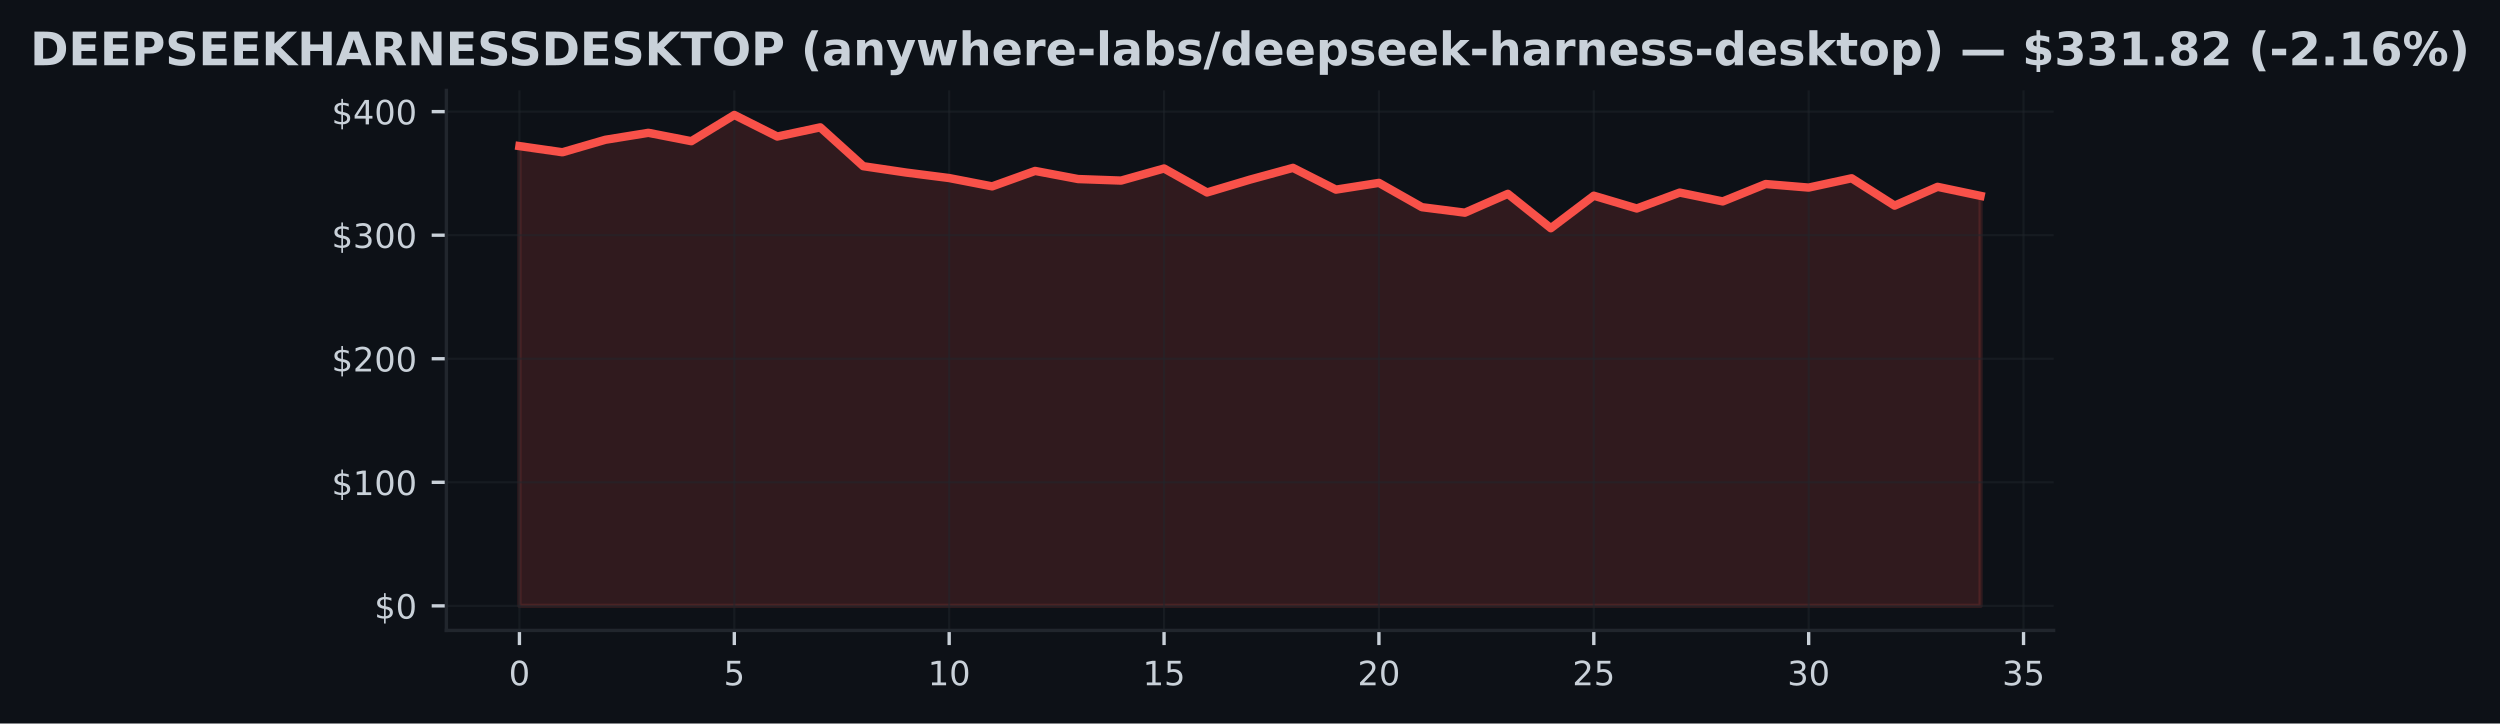
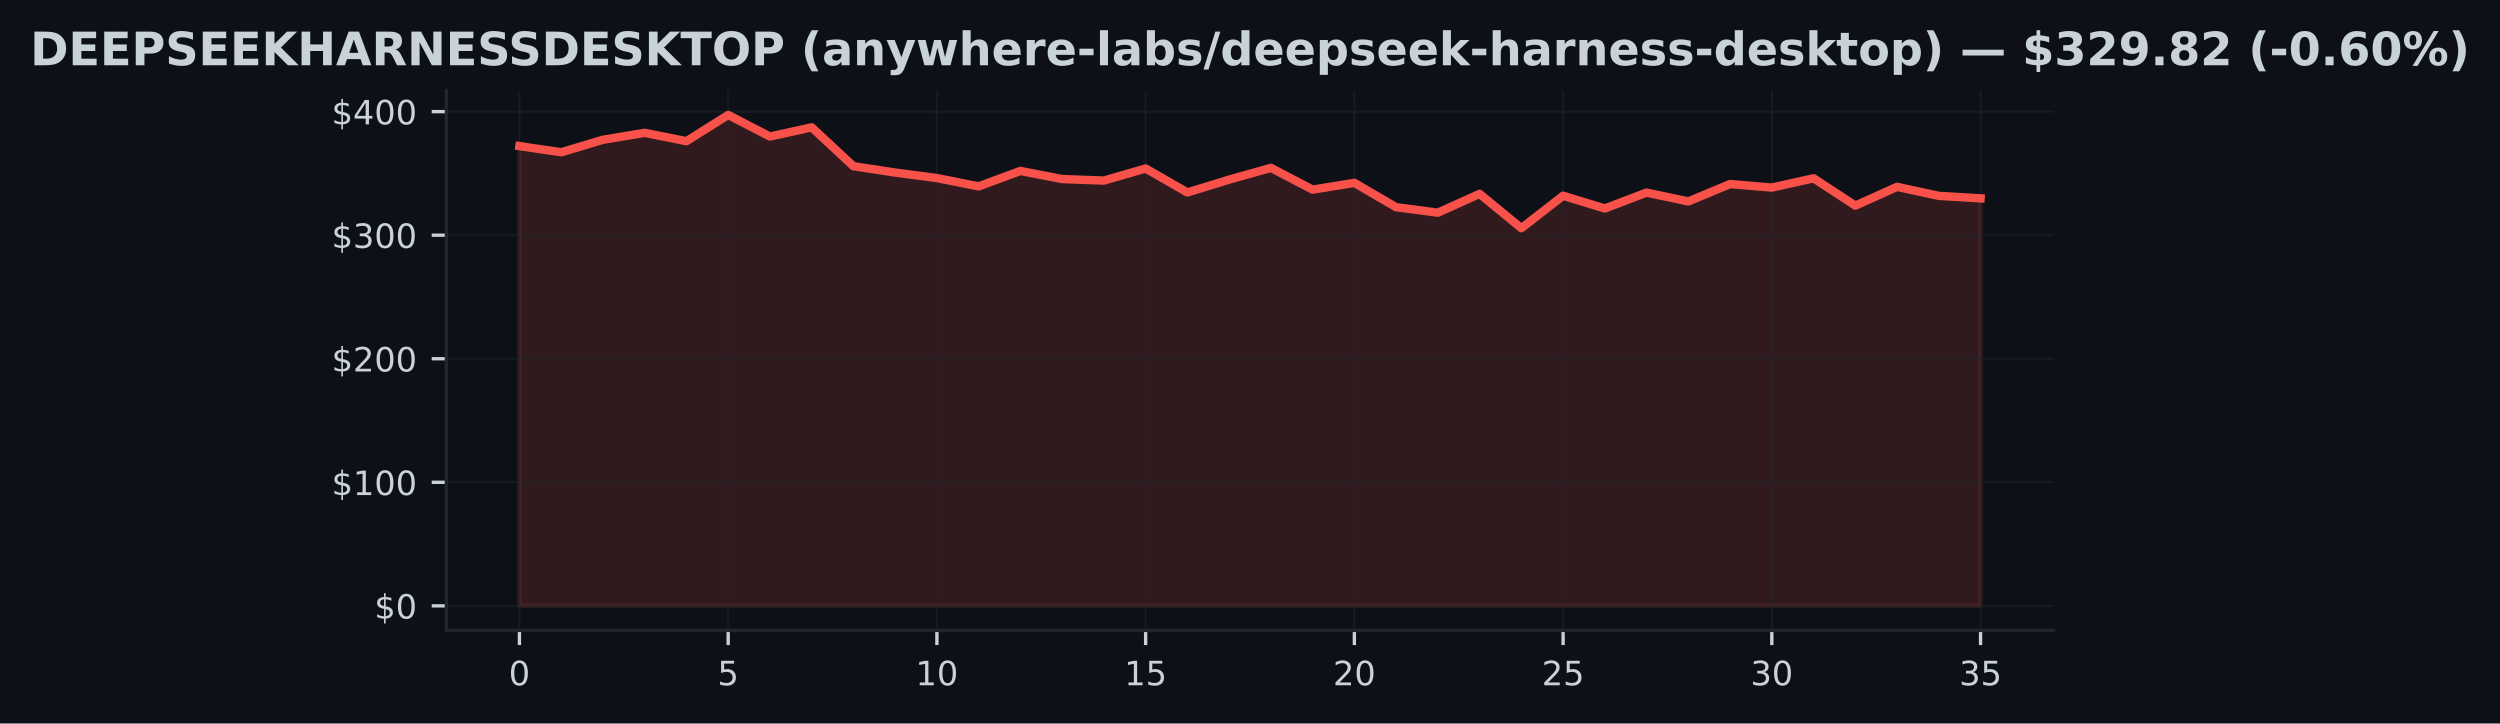
<svg xmlns="http://www.w3.org/2000/svg" xmlns:xlink="http://www.w3.org/1999/xlink" width="596.113pt" height="172.518pt" viewBox="0 0 596.113 172.518" version="1.1">
  <defs>
    <style type="text/css">*{stroke-linejoin: round; stroke-linecap: butt}</style>
  </defs>
  <g id="figure_1">
    <g id="patch_1">
      <path d="M 0 172.518  L 596.113 172.518  L 596.113 0  L 0 0  z " style="fill: #0d1117" />
    </g>
    <g id="axes_1">
      <g id="patch_2">
        <path d="M 106.436 150.318  L 489.676 150.318  L 489.676 21.558  L 106.436 21.558  z " style="fill: #0d1117" />
      </g>
      <g id="FillBetweenPolyCollection_1">
        <defs>
-           <path id="mfd334219e2" d="M 123.856 -28.053  L 123.856 -137.683  L 134.103 -136.213  L 144.35 -139.191  L 154.598 -140.847  L 164.845 -138.852  L 175.092 -145.107  L 185.339 -139.963  L 195.586 -142.152  L 205.833 -132.892  L 216.08 -131.372  L 226.327 -130.064  L 236.574 -128.078  L 246.821 -131.761  L 257.068 -129.825  L 267.315 -129.46  L 277.562 -132.344  L 287.809 -126.625  L 298.056 -129.69  L 308.303 -132.491  L 318.55 -127.303  L 328.798 -128.912  L 339.045 -123.116  L 349.292 -121.805  L 359.539 -126.295  L 369.786 -118.102  L 380.033 -125.851  L 390.28 -122.807  L 400.527 -126.596  L 410.774 -124.489  L 421.021 -128.638  L 431.268 -127.789  L 441.515 -130.011  L 451.762 -123.491  L 462.009 -127.969  L 472.256 -125.815  L 472.256 -28.053  L 472.256 -28.053  L 462.009 -28.053  L 451.762 -28.053  L 441.515 -28.053  L 431.268 -28.053  L 421.021 -28.053  L 410.774 -28.053  L 400.527 -28.053  L 390.28 -28.053  L 380.033 -28.053  L 369.786 -28.053  L 359.539 -28.053  L 349.292 -28.053  L 339.045 -28.053  L 328.798 -28.053  L 318.55 -28.053  L 308.303 -28.053  L 298.056 -28.053  L 287.809 -28.053  L 277.562 -28.053  L 267.315 -28.053  L 257.068 -28.053  L 246.821 -28.053  L 236.574 -28.053  L 226.327 -28.053  L 216.08 -28.053  L 205.833 -28.053  L 195.586 -28.053  L 185.339 -28.053  L 175.092 -28.053  L 164.845 -28.053  L 154.598 -28.053  L 144.35 -28.053  L 134.103 -28.053  L 123.856 -28.053  z " style="stroke: #f85149; stroke-opacity: 0.15" />
+           <path id="mce576cff39" d="M 123.856 -28.053  L 123.856 -137.683  L 133.811 -136.213  L 143.765 -139.191  L 153.719 -140.847  L 163.673 -138.852  L 173.628 -145.107  L 183.582 -139.963  L 193.536 -142.152  L 203.491 -132.892  L 213.445 -131.372  L 223.399 -130.064  L 233.353 -128.078  L 243.308 -131.761  L 253.262 -129.825  L 263.216 -129.46  L 273.171 -132.344  L 283.125 -126.625  L 293.079 -129.69  L 303.033 -132.491  L 312.988 -127.303  L 322.942 -128.912  L 332.896 -123.116  L 342.851 -121.805  L 352.805 -126.295  L 362.759 -118.102  L 372.713 -125.851  L 382.668 -122.807  L 392.622 -126.596  L 402.576 -124.489  L 412.531 -128.638  L 422.485 -127.789  L 432.439 -130.011  L 442.393 -123.491  L 452.348 -127.969  L 462.302 -125.815  L 472.256 -125.226  L 472.256 -28.053  L 472.256 -28.053  L 462.302 -28.053  L 452.348 -28.053  L 442.393 -28.053  L 432.439 -28.053  L 422.485 -28.053  L 412.531 -28.053  L 402.576 -28.053  L 392.622 -28.053  L 382.668 -28.053  L 372.713 -28.053  L 362.759 -28.053  L 352.805 -28.053  L 342.851 -28.053  L 332.896 -28.053  L 322.942 -28.053  L 312.988 -28.053  L 303.033 -28.053  L 293.079 -28.053  L 283.125 -28.053  L 273.171 -28.053  L 263.216 -28.053  L 253.262 -28.053  L 243.308 -28.053  L 233.353 -28.053  L 223.399 -28.053  L 213.445 -28.053  L 203.491 -28.053  L 193.536 -28.053  L 183.582 -28.053  L 173.628 -28.053  L 163.673 -28.053  L 153.719 -28.053  L 143.765 -28.053  L 133.811 -28.053  L 123.856 -28.053  z " style="stroke: #f85149; stroke-opacity: 0.15" />
        </defs>
-         <g clip-path="url(#p39dc09b314)">
-           <use xlink:href="#mfd334219e2" x="0" y="172.518" style="fill: #f85149; fill-opacity: 0.15; stroke: #f85149; stroke-opacity: 0.15" />
+         <g clip-path="url(#p34e962cd89)">
+           <use xlink:href="#mce576cff39" x="0" y="172.518" style="fill: #f85149; fill-opacity: 0.15; stroke: #f85149; stroke-opacity: 0.15" />
        </g>
      </g>
      <g id="matplotlib.axis_1">
        <g id="xtick_1">
          <g id="line2d_1">
-             <path d="M 123.856 150.318  L 123.856 21.558  " clip-path="url(#p39dc09b314)" style="fill: none; stroke: #21262d; stroke-opacity: 0.5; stroke-width: 0.5; stroke-linecap: square" />
+             <path d="M 123.856 150.318  L 123.856 21.558  " clip-path="url(#p34e962cd89)" style="fill: none; stroke: #21262d; stroke-opacity: 0.5; stroke-width: 0.5; stroke-linecap: square" />
          </g>
          <g id="line2d_2">
            <defs>
-               <path id="md6b1aa7845" d="M 0 0  L 0 3.5  " style="stroke: #c9d1d9; stroke-width: 0.8" />
+               <path id="ma127cbbe88" d="M 0 0  L 0 3.5  " style="stroke: #c9d1d9; stroke-width: 0.8" />
            </defs>
            <g>
-               <use xlink:href="#md6b1aa7845" x="123.856" y="150.318" style="fill: #c9d1d9; stroke: #c9d1d9; stroke-width: 0.8" />
+               <use xlink:href="#ma127cbbe88" x="123.856" y="150.318" style="fill: #c9d1d9; stroke: #c9d1d9; stroke-width: 0.8" />
            </g>
          </g>
          <g id="text_1">
            <g style="fill: #c9d1d9" transform="translate(121.3113 163.3964) scale(0.08 -0.08)">
              <defs>
                <path id="DejaVuSans-13" d="M 2034 4250  Q 1547 4250 1301 3770  Q 1056 3291 1056 2328  Q 1056 1369 1301 889  Q 1547 409 2034 409  Q 2525 409 2770 889  Q 3016 1369 3016 2328  Q 3016 3291 2770 3770  Q 2525 4250 2034 4250  z M 2034 4750  Q 2819 4750 3233 4129  Q 3647 3509 3647 2328  Q 3647 1150 3233 529  Q 2819 -91 2034 -91  Q 1250 -91 836 529  Q 422 1150 422 2328  Q 422 3509 836 4129  Q 1250 4750 2034 4750  z " transform="scale(0.015625)" />
              </defs>
              <use xlink:href="#DejaVuSans-13" />
            </g>
          </g>
        </g>
        <g id="xtick_2">
          <g id="line2d_3">
-             <path d="M 175.092 150.318  L 175.092 21.558  " clip-path="url(#p39dc09b314)" style="fill: none; stroke: #21262d; stroke-opacity: 0.5; stroke-width: 0.5; stroke-linecap: square" />
+             <path d="M 173.628 150.318  L 173.628 21.558  " clip-path="url(#p34e962cd89)" style="fill: none; stroke: #21262d; stroke-opacity: 0.5; stroke-width: 0.5; stroke-linecap: square" />
          </g>
          <g id="line2d_4">
            <g>
-               <use xlink:href="#md6b1aa7845" x="175.092" y="150.318" style="fill: #c9d1d9; stroke: #c9d1d9; stroke-width: 0.8" />
+               <use xlink:href="#ma127cbbe88" x="173.628" y="150.318" style="fill: #c9d1d9; stroke: #c9d1d9; stroke-width: 0.8" />
            </g>
          </g>
          <g id="text_2">
-             <g style="fill: #c9d1d9" transform="translate(172.5466 163.3964) scale(0.08 -0.08)">
+             <g style="fill: #c9d1d9" transform="translate(171.0828 163.3964) scale(0.08 -0.08)">
              <defs>
                <path id="DejaVuSans-18" d="M 691 4666  L 3169 4666  L 3169 4134  L 1269 4134  L 1269 2991  Q 1406 3038 1543 3061  Q 1681 3084 1819 3084  Q 2600 3084 3056 2656  Q 3513 2228 3513 1497  Q 3513 744 3044 326  Q 2575 -91 1722 -91  Q 1428 -91 1123 -41  Q 819 9 494 109  L 494 744  Q 775 591 1075 516  Q 1375 441 1709 441  Q 2250 441 2565 725  Q 2881 1009 2881 1497  Q 2881 1984 2565 2268  Q 2250 2553 1709 2553  Q 1456 2553 1204 2497  Q 953 2441 691 2322  L 691 4666  z " transform="scale(0.015625)" />
              </defs>
              <use xlink:href="#DejaVuSans-18" />
            </g>
          </g>
        </g>
        <g id="xtick_3">
          <g id="line2d_5">
-             <path d="M 226.327 150.318  L 226.327 21.558  " clip-path="url(#p39dc09b314)" style="fill: none; stroke: #21262d; stroke-opacity: 0.5; stroke-width: 0.5; stroke-linecap: square" />
+             <path d="M 223.399 150.318  L 223.399 21.558  " clip-path="url(#p34e962cd89)" style="fill: none; stroke: #21262d; stroke-opacity: 0.5; stroke-width: 0.5; stroke-linecap: square" />
          </g>
          <g id="line2d_6">
            <g>
-               <use xlink:href="#md6b1aa7845" x="226.327" y="150.318" style="fill: #c9d1d9; stroke: #c9d1d9; stroke-width: 0.8" />
+               <use xlink:href="#ma127cbbe88" x="223.399" y="150.318" style="fill: #c9d1d9; stroke: #c9d1d9; stroke-width: 0.8" />
            </g>
          </g>
          <g id="text_3">
-             <g style="fill: #c9d1d9" transform="translate(221.2369 163.3964) scale(0.08 -0.08)">
+             <g style="fill: #c9d1d9" transform="translate(218.3092 163.3964) scale(0.08 -0.08)">
              <defs>
                <path id="DejaVuSans-14" d="M 794 531  L 1825 531  L 1825 4091  L 703 3866  L 703 4441  L 1819 4666  L 2450 4666  L 2450 531  L 3481 531  L 3481 0  L 794 0  L 794 531  z " transform="scale(0.015625)" />
              </defs>
              <use xlink:href="#DejaVuSans-14" />
              <use xlink:href="#DejaVuSans-13" transform="translate(63.625 0)" />
            </g>
          </g>
        </g>
        <g id="xtick_4">
          <g id="line2d_7">
-             <path d="M 277.562 150.318  L 277.562 21.558  " clip-path="url(#p39dc09b314)" style="fill: none; stroke: #21262d; stroke-opacity: 0.5; stroke-width: 0.5; stroke-linecap: square" />
+             <path d="M 273.171 150.318  L 273.171 21.558  " clip-path="url(#p34e962cd89)" style="fill: none; stroke: #21262d; stroke-opacity: 0.5; stroke-width: 0.5; stroke-linecap: square" />
          </g>
          <g id="line2d_8">
            <g>
-               <use xlink:href="#md6b1aa7845" x="277.562" y="150.318" style="fill: #c9d1d9; stroke: #c9d1d9; stroke-width: 0.8" />
+               <use xlink:href="#ma127cbbe88" x="273.171" y="150.318" style="fill: #c9d1d9; stroke: #c9d1d9; stroke-width: 0.8" />
            </g>
          </g>
          <g id="text_4">
-             <g style="fill: #c9d1d9" transform="translate(272.4722 163.3964) scale(0.08 -0.08)">
+             <g style="fill: #c9d1d9" transform="translate(268.0806 163.3964) scale(0.08 -0.08)">
              <use xlink:href="#DejaVuSans-14" />
              <use xlink:href="#DejaVuSans-18" transform="translate(63.625 0)" />
            </g>
          </g>
        </g>
        <g id="xtick_5">
          <g id="line2d_9">
-             <path d="M 328.798 150.318  L 328.798 21.558  " clip-path="url(#p39dc09b314)" style="fill: none; stroke: #21262d; stroke-opacity: 0.5; stroke-width: 0.5; stroke-linecap: square" />
+             <path d="M 322.942 150.318  L 322.942 21.558  " clip-path="url(#p34e962cd89)" style="fill: none; stroke: #21262d; stroke-opacity: 0.5; stroke-width: 0.5; stroke-linecap: square" />
          </g>
          <g id="line2d_10">
            <g>
-               <use xlink:href="#md6b1aa7845" x="328.798" y="150.318" style="fill: #c9d1d9; stroke: #c9d1d9; stroke-width: 0.8" />
+               <use xlink:href="#ma127cbbe88" x="322.942" y="150.318" style="fill: #c9d1d9; stroke: #c9d1d9; stroke-width: 0.8" />
            </g>
          </g>
          <g id="text_5">
-             <g style="fill: #c9d1d9" transform="translate(323.7075 163.3964) scale(0.08 -0.08)">
+             <g style="fill: #c9d1d9" transform="translate(317.852 163.3964) scale(0.08 -0.08)">
              <defs>
                <path id="DejaVuSans-15" d="M 1228 531  L 3431 531  L 3431 0  L 469 0  L 469 531  Q 828 903 1448 1529  Q 2069 2156 2228 2338  Q 2531 2678 2651 2914  Q 2772 3150 2772 3378  Q 2772 3750 2511 3984  Q 2250 4219 1831 4219  Q 1534 4219 1204 4116  Q 875 4013 500 3803  L 500 4441  Q 881 4594 1212 4672  Q 1544 4750 1819 4750  Q 2544 4750 2975 4387  Q 3406 4025 3406 3419  Q 3406 3131 3298 2873  Q 3191 2616 2906 2266  Q 2828 2175 2409 1742  Q 1991 1309 1228 531  z " transform="scale(0.015625)" />
              </defs>
              <use xlink:href="#DejaVuSans-15" />
              <use xlink:href="#DejaVuSans-13" transform="translate(63.625 0)" />
            </g>
          </g>
        </g>
        <g id="xtick_6">
          <g id="line2d_11">
-             <path d="M 380.033 150.318  L 380.033 21.558  " clip-path="url(#p39dc09b314)" style="fill: none; stroke: #21262d; stroke-opacity: 0.5; stroke-width: 0.5; stroke-linecap: square" />
+             <path d="M 372.713 150.318  L 372.713 21.558  " clip-path="url(#p34e962cd89)" style="fill: none; stroke: #21262d; stroke-opacity: 0.5; stroke-width: 0.5; stroke-linecap: square" />
          </g>
          <g id="line2d_12">
            <g>
-               <use xlink:href="#md6b1aa7845" x="380.033" y="150.318" style="fill: #c9d1d9; stroke: #c9d1d9; stroke-width: 0.8" />
+               <use xlink:href="#ma127cbbe88" x="372.713" y="150.318" style="fill: #c9d1d9; stroke: #c9d1d9; stroke-width: 0.8" />
            </g>
          </g>
          <g id="text_6">
-             <g style="fill: #c9d1d9" transform="translate(374.9428 163.3964) scale(0.08 -0.08)">
+             <g style="fill: #c9d1d9" transform="translate(367.6235 163.3964) scale(0.08 -0.08)">
              <use xlink:href="#DejaVuSans-15" />
              <use xlink:href="#DejaVuSans-18" transform="translate(63.625 0)" />
            </g>
          </g>
        </g>
        <g id="xtick_7">
          <g id="line2d_13">
-             <path d="M 431.268 150.318  L 431.268 21.558  " clip-path="url(#p39dc09b314)" style="fill: none; stroke: #21262d; stroke-opacity: 0.5; stroke-width: 0.5; stroke-linecap: square" />
+             <path d="M 422.485 150.318  L 422.485 21.558  " clip-path="url(#p34e962cd89)" style="fill: none; stroke: #21262d; stroke-opacity: 0.5; stroke-width: 0.5; stroke-linecap: square" />
          </g>
          <g id="line2d_14">
            <g>
-               <use xlink:href="#md6b1aa7845" x="431.268" y="150.318" style="fill: #c9d1d9; stroke: #c9d1d9; stroke-width: 0.8" />
+               <use xlink:href="#ma127cbbe88" x="422.485" y="150.318" style="fill: #c9d1d9; stroke: #c9d1d9; stroke-width: 0.8" />
            </g>
          </g>
          <g id="text_7">
-             <g style="fill: #c9d1d9" transform="translate(426.1781 163.3964) scale(0.08 -0.08)">
+             <g style="fill: #c9d1d9" transform="translate(417.3949 163.3964) scale(0.08 -0.08)">
              <defs>
                <path id="DejaVuSans-16" d="M 2597 2516  Q 3050 2419 3304 2112  Q 3559 1806 3559 1356  Q 3559 666 3084 287  Q 2609 -91 1734 -91  Q 1441 -91 1130 -33  Q 819 25 488 141  L 488 750  Q 750 597 1062 519  Q 1375 441 1716 441  Q 2309 441 2620 675  Q 2931 909 2931 1356  Q 2931 1769 2642 2001  Q 2353 2234 1838 2234  L 1294 2234  L 1294 2753  L 1863 2753  Q 2328 2753 2575 2939  Q 2822 3125 2822 3475  Q 2822 3834 2567 4026  Q 2313 4219 1838 4219  Q 1578 4219 1281 4162  Q 984 4106 628 3988  L 628 4550  Q 988 4650 1302 4700  Q 1616 4750 1894 4750  Q 2613 4750 3031 4423  Q 3450 4097 3450 3541  Q 3450 3153 3228 2886  Q 3006 2619 2597 2516  z " transform="scale(0.015625)" />
              </defs>
              <use xlink:href="#DejaVuSans-16" />
              <use xlink:href="#DejaVuSans-13" transform="translate(63.625 0)" />
            </g>
          </g>
        </g>
        <g id="xtick_8">
          <g id="line2d_15">
-             <path d="M 482.503 150.318  L 482.503 21.558  " clip-path="url(#p39dc09b314)" style="fill: none; stroke: #21262d; stroke-opacity: 0.5; stroke-width: 0.5; stroke-linecap: square" />
+             <path d="M 472.256 150.318  L 472.256 21.558  " clip-path="url(#p34e962cd89)" style="fill: none; stroke: #21262d; stroke-opacity: 0.5; stroke-width: 0.5; stroke-linecap: square" />
          </g>
          <g id="line2d_16">
            <g>
-               <use xlink:href="#md6b1aa7845" x="482.503" y="150.318" style="fill: #c9d1d9; stroke: #c9d1d9; stroke-width: 0.8" />
+               <use xlink:href="#ma127cbbe88" x="472.256" y="150.318" style="fill: #c9d1d9; stroke: #c9d1d9; stroke-width: 0.8" />
            </g>
          </g>
          <g id="text_8">
-             <g style="fill: #c9d1d9" transform="translate(477.4134 163.3964) scale(0.08 -0.08)">
+             <g style="fill: #c9d1d9" transform="translate(467.1663 163.3964) scale(0.08 -0.08)">
              <use xlink:href="#DejaVuSans-16" />
              <use xlink:href="#DejaVuSans-18" transform="translate(63.625 0)" />
            </g>
          </g>
        </g>
      </g>
      <g id="matplotlib.axis_2">
        <g id="ytick_1">
          <g id="line2d_17">
-             <path d="M 106.436 144.466  L 489.676 144.466  " clip-path="url(#p39dc09b314)" style="fill: none; stroke: #21262d; stroke-opacity: 0.5; stroke-width: 0.5; stroke-linecap: square" />
+             <path d="M 106.436 144.466  L 489.676 144.466  " clip-path="url(#p34e962cd89)" style="fill: none; stroke: #21262d; stroke-opacity: 0.5; stroke-width: 0.5; stroke-linecap: square" />
          </g>
          <g id="line2d_18">
            <defs>
-               <path id="m3637ef4b45" d="M 0 0  L -3.5 0  " style="stroke: #c9d1d9; stroke-width: 0.8" />
+               <path id="med5377bc04" d="M 0 0  L -3.5 0  " style="stroke: #c9d1d9; stroke-width: 0.8" />
            </defs>
            <g>
-               <use xlink:href="#m3637ef4b45" x="106.436" y="144.466" style="fill: #c9d1d9; stroke: #c9d1d9; stroke-width: 0.8" />
+               <use xlink:href="#med5377bc04" x="106.436" y="144.466" style="fill: #c9d1d9; stroke: #c9d1d9; stroke-width: 0.8" />
            </g>
          </g>
          <g id="text_9">
            <g style="fill: #c9d1d9" transform="translate(89.25633 147.5049) scale(0.08 -0.08)">
              <defs>
                <path id="DejaVuSans-7" d="M 2163 -941  L 1850 -941  L 1847 0  Q 1519 6 1191 76  Q 863 147 531 288  L 531 850  Q 850 650 1176 548  Q 1503 447 1850 444  L 1850 1869  Q 1159 1981 845 2250  Q 531 2519 531 2988  Q 531 3497 872 3790  Q 1213 4084 1850 4128  L 1850 4863  L 2163 4863  L 2163 4138  Q 2453 4125 2725 4076  Q 2997 4028 3256 3944  L 3256 3397  Q 2997 3528 2723 3600  Q 2450 3672 2163 3684  L 2163 2350  Q 2872 2241 3206 1959  Q 3541 1678 3541 1191  Q 3541 663 3186 358  Q 2831 53 2163 6  L 2163 -941  z M 1850 2406  L 1850 3688  Q 1488 3647 1297 3481  Q 1106 3316 1106 3041  Q 1106 2772 1282 2622  Q 1459 2472 1850 2406  z M 2163 1806  L 2163 453  Q 2559 506 2761 678  Q 2963 850 2963 1131  Q 2963 1406 2770 1568  Q 2578 1731 2163 1806  z " transform="scale(0.015625)" />
              </defs>
              <use xlink:href="#DejaVuSans-7" />
              <use xlink:href="#DejaVuSans-13" transform="translate(63.625 0)" />
            </g>
          </g>
        </g>
        <g id="ytick_2">
          <g id="line2d_19">
-             <path d="M 106.436 115.003  L 489.676 115.003  " clip-path="url(#p39dc09b314)" style="fill: none; stroke: #21262d; stroke-opacity: 0.5; stroke-width: 0.5; stroke-linecap: square" />
+             <path d="M 106.436 115.003  L 489.676 115.003  " clip-path="url(#p34e962cd89)" style="fill: none; stroke: #21262d; stroke-opacity: 0.5; stroke-width: 0.5; stroke-linecap: square" />
          </g>
          <g id="line2d_20">
            <g>
-               <use xlink:href="#m3637ef4b45" x="106.436" y="115.003" style="fill: #c9d1d9; stroke: #c9d1d9; stroke-width: 0.8" />
+               <use xlink:href="#med5377bc04" x="106.436" y="115.003" style="fill: #c9d1d9; stroke: #c9d1d9; stroke-width: 0.8" />
            </g>
          </g>
          <g id="text_10">
            <g style="fill: #c9d1d9" transform="translate(79.07633 118.0424) scale(0.08 -0.08)">
              <use xlink:href="#DejaVuSans-7" />
              <use xlink:href="#DejaVuSans-14" transform="translate(63.625 0)" />
              <use xlink:href="#DejaVuSans-13" transform="translate(127.25 0)" />
              <use xlink:href="#DejaVuSans-13" transform="translate(190.875 0)" />
            </g>
          </g>
        </g>
        <g id="ytick_3">
          <g id="line2d_21">
-             <path d="M 106.436 85.541  L 489.676 85.541  " clip-path="url(#p39dc09b314)" style="fill: none; stroke: #21262d; stroke-opacity: 0.5; stroke-width: 0.5; stroke-linecap: square" />
+             <path d="M 106.436 85.541  L 489.676 85.541  " clip-path="url(#p34e962cd89)" style="fill: none; stroke: #21262d; stroke-opacity: 0.5; stroke-width: 0.5; stroke-linecap: square" />
          </g>
          <g id="line2d_22">
            <g>
-               <use xlink:href="#m3637ef4b45" x="106.436" y="85.541" style="fill: #c9d1d9; stroke: #c9d1d9; stroke-width: 0.8" />
+               <use xlink:href="#med5377bc04" x="106.436" y="85.541" style="fill: #c9d1d9; stroke: #c9d1d9; stroke-width: 0.8" />
            </g>
          </g>
          <g id="text_11">
            <g style="fill: #c9d1d9" transform="translate(79.07633 88.57991) scale(0.08 -0.08)">
              <use xlink:href="#DejaVuSans-7" />
              <use xlink:href="#DejaVuSans-15" transform="translate(63.625 0)" />
              <use xlink:href="#DejaVuSans-13" transform="translate(127.25 0)" />
              <use xlink:href="#DejaVuSans-13" transform="translate(190.875 0)" />
            </g>
          </g>
        </g>
        <g id="ytick_4">
          <g id="line2d_23">
-             <path d="M 106.436 56.078  L 489.676 56.078  " clip-path="url(#p39dc09b314)" style="fill: none; stroke: #21262d; stroke-opacity: 0.5; stroke-width: 0.5; stroke-linecap: square" />
+             <path d="M 106.436 56.078  L 489.676 56.078  " clip-path="url(#p34e962cd89)" style="fill: none; stroke: #21262d; stroke-opacity: 0.5; stroke-width: 0.5; stroke-linecap: square" />
          </g>
          <g id="line2d_24">
            <g>
-               <use xlink:href="#m3637ef4b45" x="106.436" y="56.078" style="fill: #c9d1d9; stroke: #c9d1d9; stroke-width: 0.8" />
+               <use xlink:href="#med5377bc04" x="106.436" y="56.078" style="fill: #c9d1d9; stroke: #c9d1d9; stroke-width: 0.8" />
            </g>
          </g>
          <g id="text_12">
            <g style="fill: #c9d1d9" transform="translate(79.07633 59.1174) scale(0.08 -0.08)">
              <use xlink:href="#DejaVuSans-7" />
              <use xlink:href="#DejaVuSans-16" transform="translate(63.625 0)" />
              <use xlink:href="#DejaVuSans-13" transform="translate(127.25 0)" />
              <use xlink:href="#DejaVuSans-13" transform="translate(190.875 0)" />
            </g>
          </g>
        </g>
        <g id="ytick_5">
          <g id="line2d_25">
-             <path d="M 106.436 26.616  L 489.676 26.616  " clip-path="url(#p39dc09b314)" style="fill: none; stroke: #21262d; stroke-opacity: 0.5; stroke-width: 0.5; stroke-linecap: square" />
+             <path d="M 106.436 26.616  L 489.676 26.616  " clip-path="url(#p34e962cd89)" style="fill: none; stroke: #21262d; stroke-opacity: 0.5; stroke-width: 0.5; stroke-linecap: square" />
          </g>
          <g id="line2d_26">
            <g>
-               <use xlink:href="#m3637ef4b45" x="106.436" y="26.616" style="fill: #c9d1d9; stroke: #c9d1d9; stroke-width: 0.8" />
+               <use xlink:href="#med5377bc04" x="106.436" y="26.616" style="fill: #c9d1d9; stroke: #c9d1d9; stroke-width: 0.8" />
            </g>
          </g>
          <g id="text_13">
            <g style="fill: #c9d1d9" transform="translate(79.07633 29.6549) scale(0.08 -0.08)">
              <defs>
                <path id="DejaVuSans-17" d="M 2419 4116  L 825 1625  L 2419 1625  L 2419 4116  z M 2253 4666  L 3047 4666  L 3047 1625  L 3713 1625  L 3713 1100  L 3047 1100  L 3047 0  L 2419 0  L 2419 1100  L 313 1100  L 313 1709  L 2253 4666  z " transform="scale(0.015625)" />
              </defs>
              <use xlink:href="#DejaVuSans-7" />
              <use xlink:href="#DejaVuSans-17" transform="translate(63.625 0)" />
              <use xlink:href="#DejaVuSans-13" transform="translate(127.25 0)" />
              <use xlink:href="#DejaVuSans-13" transform="translate(190.875 0)" />
            </g>
          </g>
        </g>
      </g>
      <g id="line2d_27">
-         <path d="M 123.856 34.836  L 134.103 36.306  L 144.35 33.327  L 154.598 31.671  L 164.845 33.666  L 175.092 27.411  L 185.339 32.555  L 195.586 30.366  L 205.833 39.626  L 216.08 41.146  L 226.327 42.455  L 236.574 44.44  L 246.821 40.758  L 257.068 42.693  L 267.315 43.059  L 277.562 40.174  L 287.809 45.893  L 298.056 42.829  L 308.303 40.027  L 318.55 45.215  L 328.798 43.607  L 339.045 49.402  L 349.292 50.713  L 359.539 46.223  L 369.786 54.416  L 380.033 46.668  L 390.28 49.711  L 400.527 45.922  L 410.774 48.029  L 421.021 43.881  L 431.268 44.729  L 441.515 42.508  L 451.762 49.028  L 462.009 44.549  L 472.256 46.703  " clip-path="url(#p39dc09b314)" style="fill: none; stroke: #f85149; stroke-width: 2; stroke-linecap: square" />
+         <path d="M 123.856 34.836  L 133.811 36.306  L 143.765 33.327  L 153.719 31.671  L 163.673 33.666  L 173.628 27.411  L 183.582 32.555  L 193.536 30.366  L 203.491 39.626  L 213.445 41.146  L 223.399 42.455  L 233.353 44.44  L 243.308 40.758  L 253.262 42.693  L 263.216 43.059  L 273.171 40.174  L 283.125 45.893  L 293.079 42.829  L 303.033 40.027  L 312.988 45.215  L 322.942 43.607  L 332.896 49.402  L 342.851 50.713  L 352.805 46.223  L 362.759 54.416  L 372.713 46.668  L 382.668 49.711  L 392.622 45.922  L 402.576 48.029  L 412.531 43.881  L 422.485 44.729  L 432.439 42.508  L 442.393 49.028  L 452.348 44.549  L 462.302 46.703  L 472.256 47.292  " clip-path="url(#p34e962cd89)" style="fill: none; stroke: #f85149; stroke-width: 2; stroke-linecap: square" />
      </g>
      <g id="patch_3">
        <path d="M 106.436 150.318  L 106.436 21.558  " style="fill: none; stroke: #21262d; stroke-width: 0.8; stroke-linejoin: miter; stroke-linecap: square" />
      </g>
      <g id="patch_4">
        <path d="M 106.436 150.318  L 489.676 150.318  " style="fill: none; stroke: #21262d; stroke-width: 0.8; stroke-linejoin: miter; stroke-linecap: square" />
      </g>
      <g id="text_14">
        <g style="fill: #c9d1d9" transform="translate(7.2 15.55828) scale(0.11 -0.11)">
          <defs>
            <path id="DejaVuSans-Bold-27" d="M 1791 3756  L 1791 909  L 2222 909  Q 2959 909 3348 1275  Q 3738 1641 3738 2338  Q 3738 3031 3350 3393  Q 2963 3756 2222 3756  L 1791 3756  z M 588 4666  L 1856 4666  Q 2919 4666 3439 4514  Q 3959 4363 4331 4000  Q 4659 3684 4818 3271  Q 4978 2859 4978 2338  Q 4978 1809 4818 1395  Q 4659 981 4331 666  Q 3956 303 3431 151  Q 2906 0 1856 0  L 588 0  L 588 4666  z " transform="scale(0.015625)" />
            <path id="DejaVuSans-Bold-28" d="M 588 4666  L 3834 4666  L 3834 3756  L 1791 3756  L 1791 2888  L 3713 2888  L 3713 1978  L 1791 1978  L 1791 909  L 3903 909  L 3903 0  L 588 0  L 588 4666  z " transform="scale(0.015625)" />
            <path id="DejaVuSans-Bold-33" d="M 588 4666  L 2584 4666  Q 3475 4666 3951 4270  Q 4428 3875 4428 3144  Q 4428 2409 3951 2014  Q 3475 1619 2584 1619  L 1791 1619  L 1791 0  L 588 0  L 588 4666  z M 1791 3794  L 1791 2491  L 2456 2491  Q 2806 2491 2997 2661  Q 3188 2831 3188 3144  Q 3188 3456 2997 3625  Q 2806 3794 2456 3794  L 1791 3794  z " transform="scale(0.015625)" />
            <path id="DejaVuSans-Bold-36" d="M 3834 4519  L 3834 3531  Q 3450 3703 3084 3790  Q 2719 3878 2394 3878  Q 1963 3878 1756 3759  Q 1550 3641 1550 3391  Q 1550 3203 1689 3098  Q 1828 2994 2194 2919  L 2706 2816  Q 3484 2659 3812 2340  Q 4141 2022 4141 1434  Q 4141 663 3683 286  Q 3225 -91 2284 -91  Q 1841 -91 1394 -6  Q 947 78 500 244  L 500 1259  Q 947 1022 1364 901  Q 1781 781 2169 781  Q 2563 781 2772 912  Q 2981 1044 2981 1288  Q 2981 1506 2839 1625  Q 2697 1744 2272 1838  L 1806 1941  Q 1106 2091 782 2419  Q 459 2747 459 3303  Q 459 4000 909 4375  Q 1359 4750 2203 4750  Q 2588 4750 2994 4692  Q 3400 4634 3834 4519  z " transform="scale(0.015625)" />
            <path id="DejaVuSans-Bold-2e" d="M 588 4666  L 1791 4666  L 1791 2963  L 3525 4666  L 4922 4666  L 2675 2456  L 5153 0  L 3647 0  L 1791 1838  L 1791 0  L 588 0  L 588 4666  z " transform="scale(0.015625)" />
            <path id="DejaVuSans-Bold-2b" d="M 588 4666  L 1791 4666  L 1791 2888  L 3566 2888  L 3566 4666  L 4769 4666  L 4769 0  L 3566 0  L 3566 1978  L 1791 1978  L 1791 0  L 588 0  L 588 4666  z " transform="scale(0.015625)" />
            <path id="DejaVuSans-Bold-24" d="M 3419 850  L 1538 850  L 1241 0  L 31 0  L 1759 4666  L 3194 4666  L 4922 0  L 3713 0  L 3419 850  z M 1838 1716  L 3116 1716  L 2478 3572  L 1838 1716  z " transform="scale(0.015625)" />
            <path id="DejaVuSans-Bold-35" d="M 2297 2597  Q 2675 2597 2839 2737  Q 3003 2878 3003 3200  Q 3003 3519 2839 3656  Q 2675 3794 2297 3794  L 1791 3794  L 1791 2597  L 2297 2597  z M 1791 1766  L 1791 0  L 588 0  L 588 4666  L 2425 4666  Q 3347 4666 3776 4356  Q 4206 4047 4206 3378  Q 4206 2916 3982 2619  Q 3759 2322 3309 2181  Q 3556 2125 3751 1926  Q 3947 1728 4147 1325  L 4800 0  L 3519 0  L 2950 1159  Q 2778 1509 2601 1637  Q 2425 1766 2131 1766  L 1791 1766  z " transform="scale(0.015625)" />
            <path id="DejaVuSans-Bold-31" d="M 588 4666  L 1931 4666  L 3628 1466  L 3628 4666  L 4769 4666  L 4769 0  L 3425 0  L 1728 3200  L 1728 0  L 588 0  L 588 4666  z " transform="scale(0.015625)" />
            <path id="DejaVuSans-Bold-37" d="M 31 4666  L 4331 4666  L 4331 3756  L 2784 3756  L 2784 0  L 1581 0  L 1581 3756  L 31 3756  L 31 4666  z " transform="scale(0.015625)" />
            <path id="DejaVuSans-Bold-32" d="M 2719 3878  Q 2169 3878 1866 3472  Q 1563 3066 1563 2328  Q 1563 1594 1866 1187  Q 2169 781 2719 781  Q 3272 781 3575 1187  Q 3878 1594 3878 2328  Q 3878 3066 3575 3472  Q 3272 3878 2719 3878  z M 2719 4750  Q 3844 4750 4481 4106  Q 5119 3463 5119 2328  Q 5119 1197 4481 553  Q 3844 -91 2719 -91  Q 1597 -91 958 553  Q 319 1197 319 2328  Q 319 3463 958 4106  Q 1597 4750 2719 4750  z " transform="scale(0.015625)" />
            <path id="DejaVuSans-Bold-3" transform="scale(0.015625)" />
            <path id="DejaVuSans-Bold-b" d="M 2413 -844  L 1484 -844  Q 1006 -72 778 623  Q 550 1319 550 2003  Q 550 2688 779 3389  Q 1009 4091 1484 4856  L 2413 4856  Q 2013 4116 1813 3408  Q 1613 2700 1613 2009  Q 1613 1319 1811 609  Q 2009 -100 2413 -844  z " transform="scale(0.015625)" />
            <path id="DejaVuSans-Bold-44" d="M 2106 1575  Q 1756 1575 1579 1456  Q 1403 1338 1403 1106  Q 1403 894 1545 773  Q 1688 653 1941 653  Q 2256 653 2472 879  Q 2688 1106 2688 1447  L 2688 1575  L 2106 1575  z M 3816 1997  L 3816 0  L 2688 0  L 2688 519  Q 2463 200 2181 54  Q 1900 -91 1497 -91  Q 953 -91 614 226  Q 275 544 275 1050  Q 275 1666 698 1953  Q 1122 2241 2028 2241  L 2688 2241  L 2688 2328  Q 2688 2594 2478 2717  Q 2269 2841 1825 2841  Q 1466 2841 1156 2769  Q 847 2697 581 2553  L 581 3406  Q 941 3494 1303 3539  Q 1666 3584 2028 3584  Q 2975 3584 3395 3211  Q 3816 2838 3816 1997  z " transform="scale(0.015625)" />
            <path id="DejaVuSans-Bold-51" d="M 4056 2131  L 4056 0  L 2931 0  L 2931 347  L 2931 1631  Q 2931 2084 2911 2256  Q 2891 2428 2841 2509  Q 2775 2619 2662 2680  Q 2550 2741 2406 2741  Q 2056 2741 1856 2470  Q 1656 2200 1656 1722  L 1656 0  L 538 0  L 538 3500  L 1656 3500  L 1656 2988  Q 1909 3294 2193 3439  Q 2478 3584 2822 3584  Q 3428 3584 3742 3212  Q 4056 2841 4056 2131  z " transform="scale(0.015625)" />
            <path id="DejaVuSans-Bold-5c" d="M 78 3500  L 1197 3500  L 2138 1125  L 2938 3500  L 4056 3500  L 2584 -331  Q 2363 -916 2067 -1148  Q 1772 -1381 1288 -1381  L 641 -1381  L 641 -647  L 991 -647  Q 1275 -647 1404 -556  Q 1534 -466 1606 -231  L 1638 -134  L 78 3500  z " transform="scale(0.015625)" />
            <path id="DejaVuSans-Bold-5a" d="M 225 3500  L 1313 3500  L 1900 1088  L 2491 3500  L 3425 3500  L 4013 1113  L 4603 3500  L 5691 3500  L 4769 0  L 3547 0  L 2956 2406  L 2369 0  L 1147 0  L 225 3500  z " transform="scale(0.015625)" />
            <path id="DejaVuSans-Bold-4b" d="M 4056 2131  L 4056 0  L 2931 0  L 2931 347  L 2931 1625  Q 2931 2084 2911 2256  Q 2891 2428 2841 2509  Q 2775 2619 2662 2680  Q 2550 2741 2406 2741  Q 2056 2741 1856 2470  Q 1656 2200 1656 1722  L 1656 0  L 538 0  L 538 4863  L 1656 4863  L 1656 2988  Q 1909 3294 2193 3439  Q 2478 3584 2822 3584  Q 3428 3584 3742 3212  Q 4056 2841 4056 2131  z " transform="scale(0.015625)" />
            <path id="DejaVuSans-Bold-48" d="M 4031 1759  L 4031 1441  L 1416 1441  Q 1456 1047 1700 850  Q 1944 653 2381 653  Q 2734 653 3104 758  Q 3475 863 3866 1075  L 3866 213  Q 3469 63 3072 -14  Q 2675 -91 2278 -91  Q 1328 -91 801 392  Q 275 875 275 1747  Q 275 2603 792 3093  Q 1309 3584 2216 3584  Q 3041 3584 3536 3087  Q 4031 2591 4031 1759  z M 2881 2131  Q 2881 2450 2695 2645  Q 2509 2841 2209 2841  Q 1884 2841 1681 2658  Q 1478 2475 1428 2131  L 2881 2131  z " transform="scale(0.015625)" />
            <path id="DejaVuSans-Bold-55" d="M 3138 2547  Q 2991 2616 2845 2648  Q 2700 2681 2553 2681  Q 2122 2681 1889 2404  Q 1656 2128 1656 1613  L 1656 0  L 538 0  L 538 3500  L 1656 3500  L 1656 2925  Q 1872 3269 2151 3426  Q 2431 3584 2822 3584  Q 2878 3584 2943 3579  Q 3009 3575 3134 3559  L 3138 2547  z " transform="scale(0.015625)" />
            <path id="DejaVuSans-Bold-10" d="M 347 2297  L 2309 2297  L 2309 1388  L 347 1388  L 347 2297  z " transform="scale(0.015625)" />
            <path id="DejaVuSans-Bold-4f" d="M 538 4863  L 1656 4863  L 1656 0  L 538 0  L 538 4863  z " transform="scale(0.015625)" />
            <path id="DejaVuSans-Bold-45" d="M 2400 722  Q 2759 722 2948 984  Q 3138 1247 3138 1747  Q 3138 2247 2948 2509  Q 2759 2772 2400 2772  Q 2041 2772 1848 2508  Q 1656 2244 1656 1747  Q 1656 1250 1848 986  Q 2041 722 2400 722  z M 1656 2988  Q 1888 3294 2169 3439  Q 2450 3584 2816 3584  Q 3463 3584 3878 3070  Q 4294 2556 4294 1747  Q 4294 938 3878 423  Q 3463 -91 2816 -91  Q 2450 -91 2169 54  Q 1888 200 1656 506  L 1656 0  L 538 0  L 538 4863  L 1656 4863  L 1656 2988  z " transform="scale(0.015625)" />
            <path id="DejaVuSans-Bold-56" d="M 3272 3391  L 3272 2541  Q 2913 2691 2578 2766  Q 2244 2841 1947 2841  Q 1628 2841 1473 2761  Q 1319 2681 1319 2516  Q 1319 2381 1436 2309  Q 1553 2238 1856 2203  L 2053 2175  Q 2913 2066 3209 1816  Q 3506 1566 3506 1031  Q 3506 472 3093 190  Q 2681 -91 1863 -91  Q 1516 -91 1145 -36  Q 775 19 384 128  L 384 978  Q 719 816 1070 734  Q 1422 653 1784 653  Q 2113 653 2278 743  Q 2444 834 2444 1013  Q 2444 1163 2330 1236  Q 2216 1309 1875 1350  L 1678 1375  Q 931 1469 631 1722  Q 331 1975 331 2491  Q 331 3047 712 3315  Q 1094 3584 1881 3584  Q 2191 3584 2531 3537  Q 2872 3491 3272 3391  z " transform="scale(0.015625)" />
            <path id="DejaVuSans-Bold-12" d="M 1644 4666  L 2338 4666  L 691 -594  L 0 -594  L 1644 4666  z " transform="scale(0.015625)" />
            <path id="DejaVuSans-Bold-47" d="M 2919 2988  L 2919 4863  L 4044 4863  L 4044 0  L 2919 0  L 2919 506  Q 2688 197 2409 53  Q 2131 -91 1766 -91  Q 1119 -91 703 423  Q 288 938 288 1747  Q 288 2556 703 3070  Q 1119 3584 1766 3584  Q 2128 3584 2408 3439  Q 2688 3294 2919 2988  z M 2181 722  Q 2541 722 2730 984  Q 2919 1247 2919 1747  Q 2919 2247 2730 2509  Q 2541 2772 2181 2772  Q 1825 2772 1636 2509  Q 1447 2247 1447 1747  Q 1447 1247 1636 984  Q 1825 722 2181 722  z " transform="scale(0.015625)" />
            <path id="DejaVuSans-Bold-53" d="M 1656 506  L 1656 -1331  L 538 -1331  L 538 3500  L 1656 3500  L 1656 2988  Q 1888 3294 2169 3439  Q 2450 3584 2816 3584  Q 3463 3584 3878 3070  Q 4294 2556 4294 1747  Q 4294 938 3878 423  Q 3463 -91 2816 -91  Q 2450 -91 2169 54  Q 1888 200 1656 506  z M 2400 2772  Q 2041 2772 1848 2508  Q 1656 2244 1656 1747  Q 1656 1250 1848 986  Q 2041 722 2400 722  Q 2759 722 2948 984  Q 3138 1247 3138 1747  Q 3138 2247 2948 2509  Q 2759 2772 2400 2772  z " transform="scale(0.015625)" />
            <path id="DejaVuSans-Bold-4e" d="M 538 4863  L 1656 4863  L 1656 2216  L 2944 3500  L 4244 3500  L 2534 1894  L 4378 0  L 3022 0  L 1656 1459  L 1656 0  L 538 0  L 538 4863  z " transform="scale(0.015625)" />
            <path id="DejaVuSans-Bold-57" d="M 1759 4494  L 1759 3500  L 2913 3500  L 2913 2700  L 1759 2700  L 1759 1216  Q 1759 972 1856 886  Q 1953 800 2241 800  L 2816 800  L 2816 0  L 1856 0  Q 1194 0 917 276  Q 641 553 641 1216  L 641 2700  L 84 2700  L 84 3500  L 641 3500  L 641 4494  L 1759 4494  z " transform="scale(0.015625)" />
            <path id="DejaVuSans-Bold-52" d="M 2203 2784  Q 1831 2784 1636 2517  Q 1441 2250 1441 1747  Q 1441 1244 1636 976  Q 1831 709 2203 709  Q 2569 709 2762 976  Q 2956 1244 2956 1747  Q 2956 2250 2762 2517  Q 2569 2784 2203 2784  z M 2203 3584  Q 3106 3584 3614 3096  Q 4122 2609 4122 1747  Q 4122 884 3614 396  Q 3106 -91 2203 -91  Q 1297 -91 786 396  Q 275 884 275 1747  Q 275 2609 786 3096  Q 1297 3584 2203 3584  z " transform="scale(0.015625)" />
            <path id="DejaVuSans-Bold-c" d="M 513 -844  Q 913 -100 1113 609  Q 1313 1319 1313 2009  Q 1313 2700 1113 3408  Q 913 4116 513 4856  L 1441 4856  Q 1916 4091 2145 3389  Q 2375 2688 2375 2003  Q 2375 1319 2147 623  Q 1919 -72 1441 -844  L 513 -844  z " transform="scale(0.015625)" />
            <path id="DejaVuSans-Bold-af6" d="M 344 2156  L 6056 2156  L 6056 1350  L 344 1350  L 344 2156  z " transform="scale(0.015625)" />
            <path id="DejaVuSans-Bold-7" d="M 2484 -941  L 1978 -941  L 1975 0  Q 1584 16 1218 87  Q 853 159 506 288  L 506 1106  Q 866 922 1233 823  Q 1600 725 1978 713  L 1978 1684  L 1875 1703  Q 1128 1834 814 2115  Q 500 2397 500 2925  Q 500 3484 883 3798  Q 1266 4113 1975 4141  L 1978 4863  L 2484 4863  L 2484 4153  Q 2797 4128 3109 4075  Q 3422 4022 3738 3938  L 3738 3144  Q 3425 3275 3112 3348  Q 2800 3422 2484 3438  L 2484 2541  L 2584 2522  Q 3378 2397 3698 2105  Q 4019 1813 4019 1241  Q 4019 666 3637 358  Q 3256 50 2484 6  L 2484 -941  z M 1978 2613  L 1978 3428  Q 1756 3416 1623 3308  Q 1491 3200 1491 3034  Q 1491 2850 1612 2745  Q 1734 2641 1978 2613  z M 2484 1594  L 2484 725  Q 2756 728 2892 831  Q 3028 934 3028 1141  Q 3028 1353 2903 1458  Q 2778 1563 2484 1594  z " transform="scale(0.015625)" />
            <path id="DejaVuSans-Bold-16" d="M 2981 2516  Q 3453 2394 3698 2092  Q 3944 1791 3944 1325  Q 3944 631 3412 270  Q 2881 -91 1863 -91  Q 1503 -91 1142 -33  Q 781 25 428 141  L 428 1069  Q 766 900 1098 814  Q 1431 728 1753 728  Q 2231 728 2486 893  Q 2741 1059 2741 1369  Q 2741 1688 2480 1852  Q 2219 2016 1709 2016  L 1228 2016  L 1228 2791  L 1734 2791  Q 2188 2791 2409 2933  Q 2631 3075 2631 3366  Q 2631 3634 2415 3781  Q 2200 3928 1806 3928  Q 1516 3928 1219 3862  Q 922 3797 628 3669  L 628 4550  Q 984 4650 1334 4700  Q 1684 4750 2022 4750  Q 2931 4750 3382 4451  Q 3834 4153 3834 3553  Q 3834 3144 3618 2883  Q 3403 2622 2981 2516  z " transform="scale(0.015625)" />
-             <path id="DejaVuSans-Bold-14" d="M 750 831  L 1813 831  L 1813 3847  L 722 3622  L 722 4441  L 1806 4666  L 2950 4666  L 2950 831  L 4013 831  L 4013 0  L 750 0  L 750 831  z " transform="scale(0.015625)" />
+             <path id="DejaVuSans-Bold-15" d="M 1844 884  L 3897 884  L 3897 0  L 506 0  L 506 884  L 2209 2388  Q 2438 2594 2547 2791  Q 2656 2988 2656 3200  Q 2656 3528 2436 3728  Q 2216 3928 1850 3928  Q 1569 3928 1234 3808  Q 900 3688 519 3450  L 519 4475  Q 925 4609 1322 4679  Q 1719 4750 2100 4750  Q 2938 4750 3402 4381  Q 3866 4013 3866 3353  Q 3866 2972 3669 2642  Q 3472 2313 2841 1759  L 1844 884  z " transform="scale(0.015625)" />
+             <path id="DejaVuSans-Bold-1c" d="M 641 103  L 641 966  Q 928 831 1190 764  Q 1453 697 1709 697  Q 2247 697 2547 995  Q 2847 1294 2900 1881  Q 2688 1725 2447 1647  Q 2206 1569 1925 1569  Q 1209 1569 770 1986  Q 331 2403 331 3084  Q 331 3838 820 4291  Q 1309 4744 2131 4744  Q 3044 4744 3544 4128  Q 4044 3513 4044 2388  Q 4044 1231 3459 570  Q 2875 -91 1856 -91  Q 1528 -91 1228 -42  Q 928 6 641 103  z M 2125 2350  Q 2441 2350 2600 2554  Q 2759 2759 2759 3169  Q 2759 3575 2600 3781  Q 2441 3988 2125 3988  Q 1809 3988 1650 3781  Q 1491 3575 1491 3169  Q 1491 2759 1650 2554  Q 1809 2350 2125 2350  z " transform="scale(0.015625)" />
            <path id="DejaVuSans-Bold-11" d="M 653 1209  L 1778 1209  L 1778 0  L 653 0  L 653 1209  z " transform="scale(0.015625)" />
            <path id="DejaVuSans-Bold-1b" d="M 2228 2088  Q 1891 2088 1709 1903  Q 1528 1719 1528 1375  Q 1528 1031 1709 848  Q 1891 666 2228 666  Q 2563 666 2741 848  Q 2919 1031 2919 1375  Q 2919 1722 2741 1905  Q 2563 2088 2228 2088  z M 1350 2484  Q 925 2613 709 2878  Q 494 3144 494 3541  Q 494 4131 934 4440  Q 1375 4750 2228 4750  Q 3075 4750 3515 4442  Q 3956 4134 3956 3541  Q 3956 3144 3739 2878  Q 3522 2613 3097 2484  Q 3572 2353 3814 2058  Q 4056 1763 4056 1313  Q 4056 619 3595 264  Q 3134 -91 2228 -91  Q 1319 -91 855 264  Q 391 619 391 1313  Q 391 1763 633 2058  Q 875 2353 1350 2484  z M 1631 3419  Q 1631 3141 1786 2991  Q 1941 2841 2228 2841  Q 2509 2841 2662 2991  Q 2816 3141 2816 3419  Q 2816 3697 2662 3845  Q 2509 3994 2228 3994  Q 1941 3994 1786 3844  Q 1631 3694 1631 3419  z " transform="scale(0.015625)" />
-             <path id="DejaVuSans-Bold-15" d="M 1844 884  L 3897 884  L 3897 0  L 506 0  L 506 884  L 2209 2388  Q 2438 2594 2547 2791  Q 2656 2988 2656 3200  Q 2656 3528 2436 3728  Q 2216 3928 1850 3928  Q 1569 3928 1234 3808  Q 900 3688 519 3450  L 519 4475  Q 925 4609 1322 4679  Q 1719 4750 2100 4750  Q 2938 4750 3402 4381  Q 3866 4013 3866 3353  Q 3866 2972 3669 2642  Q 3472 2313 2841 1759  L 1844 884  z " transform="scale(0.015625)" />
+             <path id="DejaVuSans-Bold-13" d="M 2944 2338  Q 2944 3213 2780 3570  Q 2616 3928 2228 3928  Q 1841 3928 1675 3570  Q 1509 3213 1509 2338  Q 1509 1453 1675 1090  Q 1841 728 2228 728  Q 2613 728 2778 1090  Q 2944 1453 2944 2338  z M 4147 2328  Q 4147 1169 3647 539  Q 3147 -91 2228 -91  Q 1306 -91 806 539  Q 306 1169 306 2328  Q 306 3491 806 4120  Q 1306 4750 2228 4750  Q 3147 4750 3647 4120  Q 4147 3491 4147 2328  z " transform="scale(0.015625)" />
            <path id="DejaVuSans-Bold-19" d="M 2316 2303  Q 2000 2303 1842 2098  Q 1684 1894 1684 1484  Q 1684 1075 1842 870  Q 2000 666 2316 666  Q 2634 666 2792 870  Q 2950 1075 2950 1484  Q 2950 1894 2792 2098  Q 2634 2303 2316 2303  z M 3803 4544  L 3803 3681  Q 3506 3822 3243 3889  Q 2981 3956 2731 3956  Q 2194 3956 1894 3657  Q 1594 3359 1544 2772  Q 1750 2925 1990 3001  Q 2231 3078 2516 3078  Q 3231 3078 3670 2659  Q 4109 2241 4109 1563  Q 4109 813 3618 361  Q 3128 -91 2303 -91  Q 1394 -91 895 523  Q 397 1138 397 2266  Q 397 3422 980 4083  Q 1563 4744 2578 4744  Q 2900 4744 3203 4694  Q 3506 4644 3803 4544  z " transform="scale(0.015625)" />
            <path id="DejaVuSans-Bold-8" d="M 4959 1925  Q 4738 1925 4616 1733  Q 4494 1541 4494 1184  Q 4494 825 4614 633  Q 4734 441 4959 441  Q 5184 441 5303 633  Q 5422 825 5422 1184  Q 5422 1541 5301 1733  Q 5181 1925 4959 1925  z M 4959 2450  Q 5541 2450 5875 2112  Q 6209 1775 6209 1184  Q 6209 594 5875 251  Q 5541 -91 4959 -91  Q 4378 -91 4042 251  Q 3706 594 3706 1184  Q 3706 1772 4042 2111  Q 4378 2450 4959 2450  z M 2094 -91  L 1403 -91  L 4319 4750  L 5013 4750  L 2094 -91  z M 1453 4750  Q 2034 4750 2367 4411  Q 2700 4072 2700 3481  Q 2700 2891 2367 2550  Q 2034 2209 1453 2209  Q 872 2209 539 2550  Q 206 2891 206 3481  Q 206 4072 539 4411  Q 872 4750 1453 4750  z M 1453 4225  Q 1228 4225 1106 4031  Q 984 3838 984 3481  Q 984 3122 1106 2926  Q 1228 2731 1453 2731  Q 1678 2731 1798 2926  Q 1919 3122 1919 3481  Q 1919 3838 1797 4031  Q 1675 4225 1453 4225  z " transform="scale(0.015625)" />
          </defs>
          <use xlink:href="#DejaVuSans-Bold-27" />
          <use xlink:href="#DejaVuSans-Bold-28" transform="translate(83.01562 0)" />
          <use xlink:href="#DejaVuSans-Bold-28" transform="translate(151.3281 0)" />
          <use xlink:href="#DejaVuSans-Bold-33" transform="translate(219.6406 0)" />
          <use xlink:href="#DejaVuSans-Bold-36" transform="translate(292.9375 0)" />
          <use xlink:href="#DejaVuSans-Bold-28" transform="translate(364.9531 0)" />
          <use xlink:href="#DejaVuSans-Bold-28" transform="translate(433.2656 0)" />
          <use xlink:href="#DejaVuSans-Bold-2e" transform="translate(501.5781 0)" />
          <use xlink:href="#DejaVuSans-Bold-2b" transform="translate(579.0625 0)" />
          <use xlink:href="#DejaVuSans-Bold-24" transform="translate(662.75 0)" />
          <use xlink:href="#DejaVuSans-Bold-35" transform="translate(740.1406 0)" />
          <use xlink:href="#DejaVuSans-Bold-31" transform="translate(817.1406 0)" />
          <use xlink:href="#DejaVuSans-Bold-28" transform="translate(900.8281 0)" />
          <use xlink:href="#DejaVuSans-Bold-36" transform="translate(969.1406 0)" />
          <use xlink:href="#DejaVuSans-Bold-36" transform="translate(1036.672 0)" />
          <use xlink:href="#DejaVuSans-Bold-27" transform="translate(1108.688 0)" />
          <use xlink:href="#DejaVuSans-Bold-28" transform="translate(1191.703 0)" />
          <use xlink:href="#DejaVuSans-Bold-36" transform="translate(1260.016 0)" />
          <use xlink:href="#DejaVuSans-Bold-2e" transform="translate(1332.031 0)" />
          <use xlink:href="#DejaVuSans-Bold-37" transform="translate(1409.516 0)" />
          <use xlink:href="#DejaVuSans-Bold-32" transform="translate(1477.734 0)" />
          <use xlink:href="#DejaVuSans-Bold-33" transform="translate(1562.75 0)" />
          <use xlink:href="#DejaVuSans-Bold-3" transform="translate(1636.047 0)" />
          <use xlink:href="#DejaVuSans-Bold-b" transform="translate(1670.859 0)" />
          <use xlink:href="#DejaVuSans-Bold-44" transform="translate(1716.562 0)" />
          <use xlink:href="#DejaVuSans-Bold-51" transform="translate(1784.047 0)" />
          <use xlink:href="#DejaVuSans-Bold-5c" transform="translate(1855.234 0)" />
          <use xlink:href="#DejaVuSans-Bold-5a" transform="translate(1920.422 0)" />
          <use xlink:href="#DejaVuSans-Bold-4b" transform="translate(2012.812 0)" />
          <use xlink:href="#DejaVuSans-Bold-48" transform="translate(2084 0)" />
          <use xlink:href="#DejaVuSans-Bold-55" transform="translate(2151.828 0)" />
          <use xlink:href="#DejaVuSans-Bold-48" transform="translate(2201.141 0)" />
          <use xlink:href="#DejaVuSans-Bold-10" transform="translate(2268.969 0)" />
          <use xlink:href="#DejaVuSans-Bold-4f" transform="translate(2310.469 0)" />
          <use xlink:href="#DejaVuSans-Bold-44" transform="translate(2344.75 0)" />
          <use xlink:href="#DejaVuSans-Bold-45" transform="translate(2412.234 0)" />
          <use xlink:href="#DejaVuSans-Bold-56" transform="translate(2483.812 0)" />
          <use xlink:href="#DejaVuSans-Bold-12" transform="translate(2543.328 0)" />
          <use xlink:href="#DejaVuSans-Bold-47" transform="translate(2579.859 0)" />
          <use xlink:href="#DejaVuSans-Bold-48" transform="translate(2651.438 0)" />
          <use xlink:href="#DejaVuSans-Bold-48" transform="translate(2719.266 0)" />
          <use xlink:href="#DejaVuSans-Bold-53" transform="translate(2787.094 0)" />
          <use xlink:href="#DejaVuSans-Bold-56" transform="translate(2858.672 0)" />
          <use xlink:href="#DejaVuSans-Bold-48" transform="translate(2918.188 0)" />
          <use xlink:href="#DejaVuSans-Bold-48" transform="translate(2986.016 0)" />
          <use xlink:href="#DejaVuSans-Bold-4e" transform="translate(3053.844 0)" />
          <use xlink:href="#DejaVuSans-Bold-10" transform="translate(3120.344 0)" />
          <use xlink:href="#DejaVuSans-Bold-4b" transform="translate(3161.844 0)" />
          <use xlink:href="#DejaVuSans-Bold-44" transform="translate(3233.031 0)" />
          <use xlink:href="#DejaVuSans-Bold-55" transform="translate(3300.516 0)" />
          <use xlink:href="#DejaVuSans-Bold-51" transform="translate(3349.828 0)" />
          <use xlink:href="#DejaVuSans-Bold-48" transform="translate(3421.016 0)" />
          <use xlink:href="#DejaVuSans-Bold-56" transform="translate(3488.844 0)" />
          <use xlink:href="#DejaVuSans-Bold-56" transform="translate(3548.359 0)" />
          <use xlink:href="#DejaVuSans-Bold-10" transform="translate(3607.875 0)" />
          <use xlink:href="#DejaVuSans-Bold-47" transform="translate(3649.375 0)" />
          <use xlink:href="#DejaVuSans-Bold-48" transform="translate(3720.953 0)" />
          <use xlink:href="#DejaVuSans-Bold-56" transform="translate(3788.781 0)" />
          <use xlink:href="#DejaVuSans-Bold-4e" transform="translate(3848.297 0)" />
          <use xlink:href="#DejaVuSans-Bold-57" transform="translate(3914.797 0)" />
          <use xlink:href="#DejaVuSans-Bold-52" transform="translate(3962.594 0)" />
          <use xlink:href="#DejaVuSans-Bold-53" transform="translate(4031.297 0)" />
          <use xlink:href="#DejaVuSans-Bold-c" transform="translate(4102.875 0)" />
          <use xlink:href="#DejaVuSans-Bold-3" transform="translate(4148.578 0)" />
          <use xlink:href="#DejaVuSans-Bold-af6" transform="translate(4183.391 0)" />
          <use xlink:href="#DejaVuSans-Bold-3" transform="translate(4283.391 0)" />
          <use xlink:href="#DejaVuSans-Bold-7" transform="translate(4318.203 0)" />
          <use xlink:href="#DejaVuSans-Bold-16" transform="translate(4387.781 0)" />
-           <use xlink:href="#DejaVuSans-Bold-16" transform="translate(4457.359 0)" />
-           <use xlink:href="#DejaVuSans-Bold-14" transform="translate(4526.938 0)" />
+           <use xlink:href="#DejaVuSans-Bold-15" transform="translate(4457.359 0)" />
+           <use xlink:href="#DejaVuSans-Bold-1c" transform="translate(4526.938 0)" />
          <use xlink:href="#DejaVuSans-Bold-11" transform="translate(4596.516 0)" />
          <use xlink:href="#DejaVuSans-Bold-1b" transform="translate(4634.5 0)" />
          <use xlink:href="#DejaVuSans-Bold-15" transform="translate(4704.078 0)" />
          <use xlink:href="#DejaVuSans-Bold-3" transform="translate(4773.656 0)" />
          <use xlink:href="#DejaVuSans-Bold-b" transform="translate(4808.469 0)" />
          <use xlink:href="#DejaVuSans-Bold-10" transform="translate(4854.172 0)" />
-           <use xlink:href="#DejaVuSans-Bold-15" transform="translate(4895.672 0)" />
+           <use xlink:href="#DejaVuSans-Bold-13" transform="translate(4895.672 0)" />
          <use xlink:href="#DejaVuSans-Bold-11" transform="translate(4965.25 0)" />
-           <use xlink:href="#DejaVuSans-Bold-14" transform="translate(5003.234 0)" />
-           <use xlink:href="#DejaVuSans-Bold-19" transform="translate(5072.812 0)" />
+           <use xlink:href="#DejaVuSans-Bold-19" transform="translate(5003.234 0)" />
+           <use xlink:href="#DejaVuSans-Bold-13" transform="translate(5072.812 0)" />
          <use xlink:href="#DejaVuSans-Bold-8" transform="translate(5142.391 0)" />
          <use xlink:href="#DejaVuSans-Bold-c" transform="translate(5242.594 0)" />
        </g>
      </g>
    </g>
  </g>
  <defs>
-     <clipPath id="p39dc09b314">
+     <clipPath id="p34e962cd89">
      <rect x="106.436" y="21.558" width="383.24" height="128.76" />
    </clipPath>
  </defs>
</svg>
